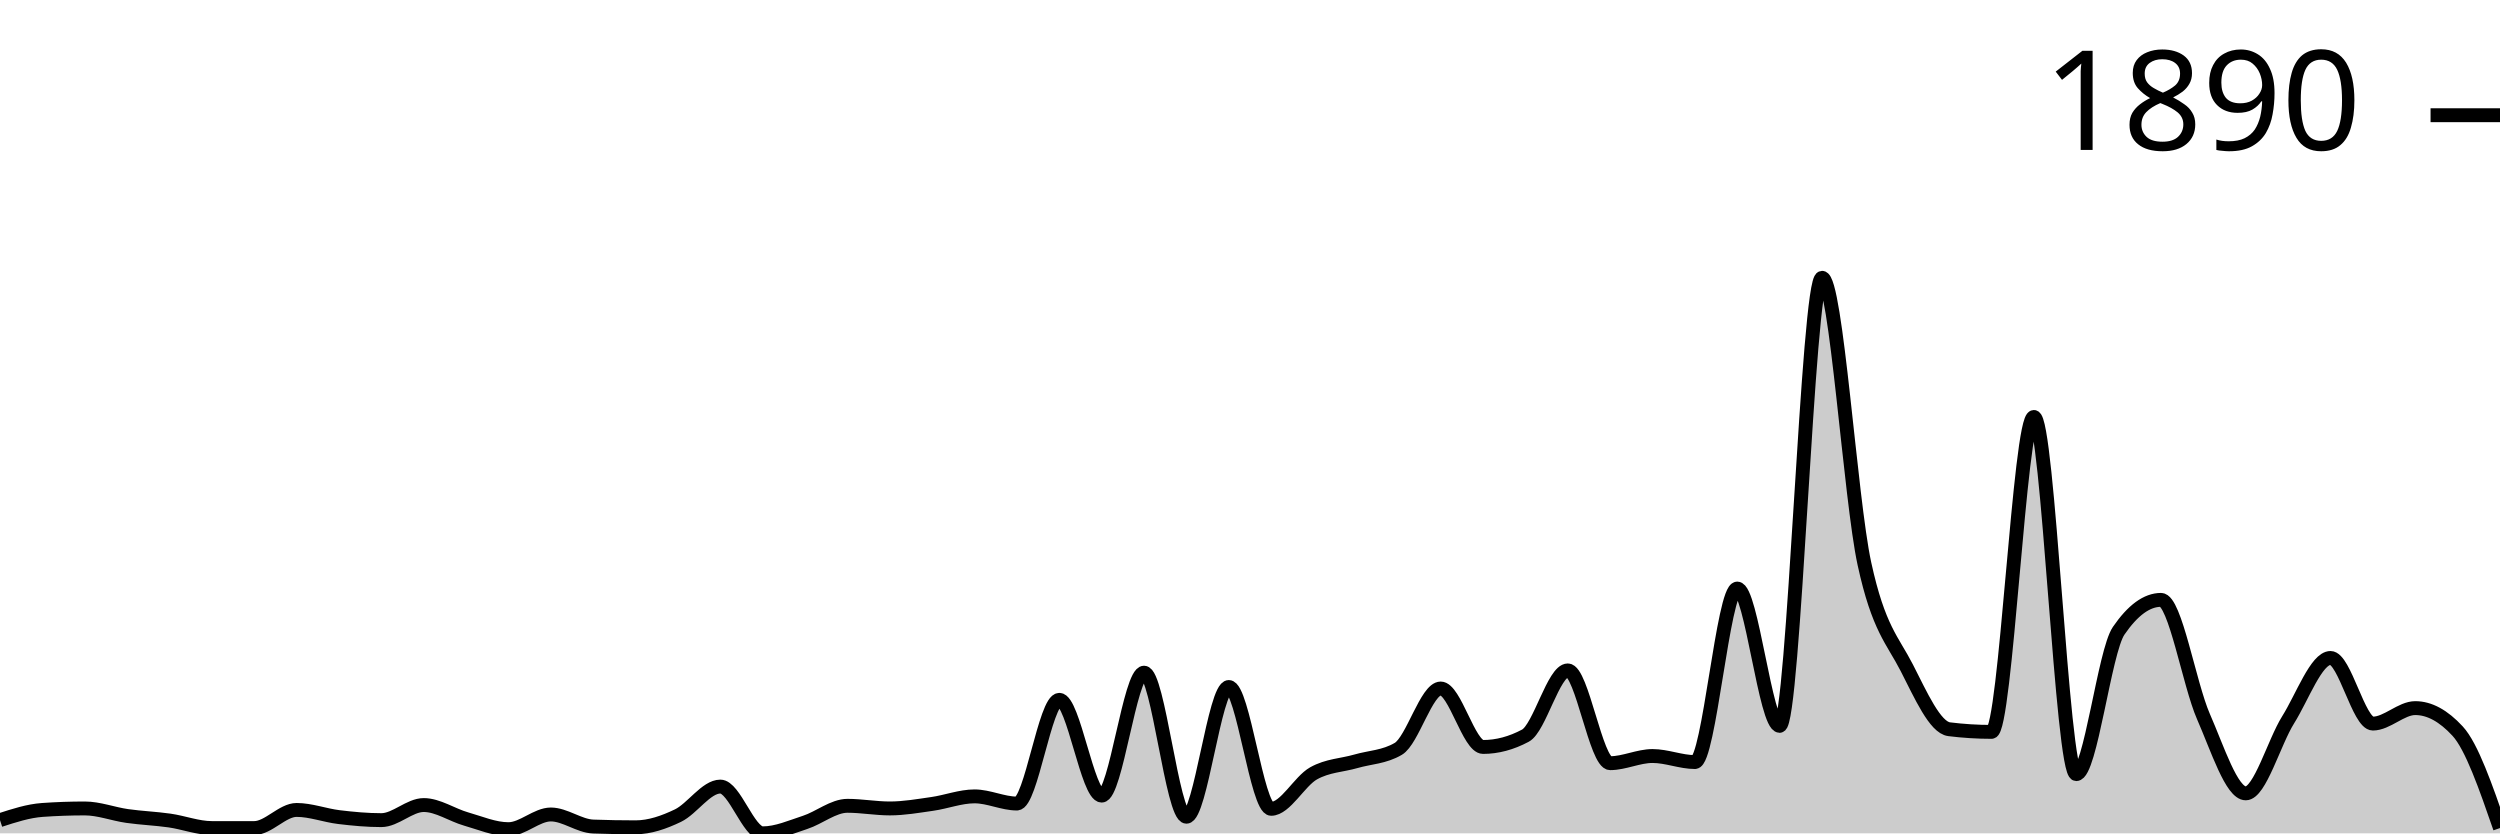
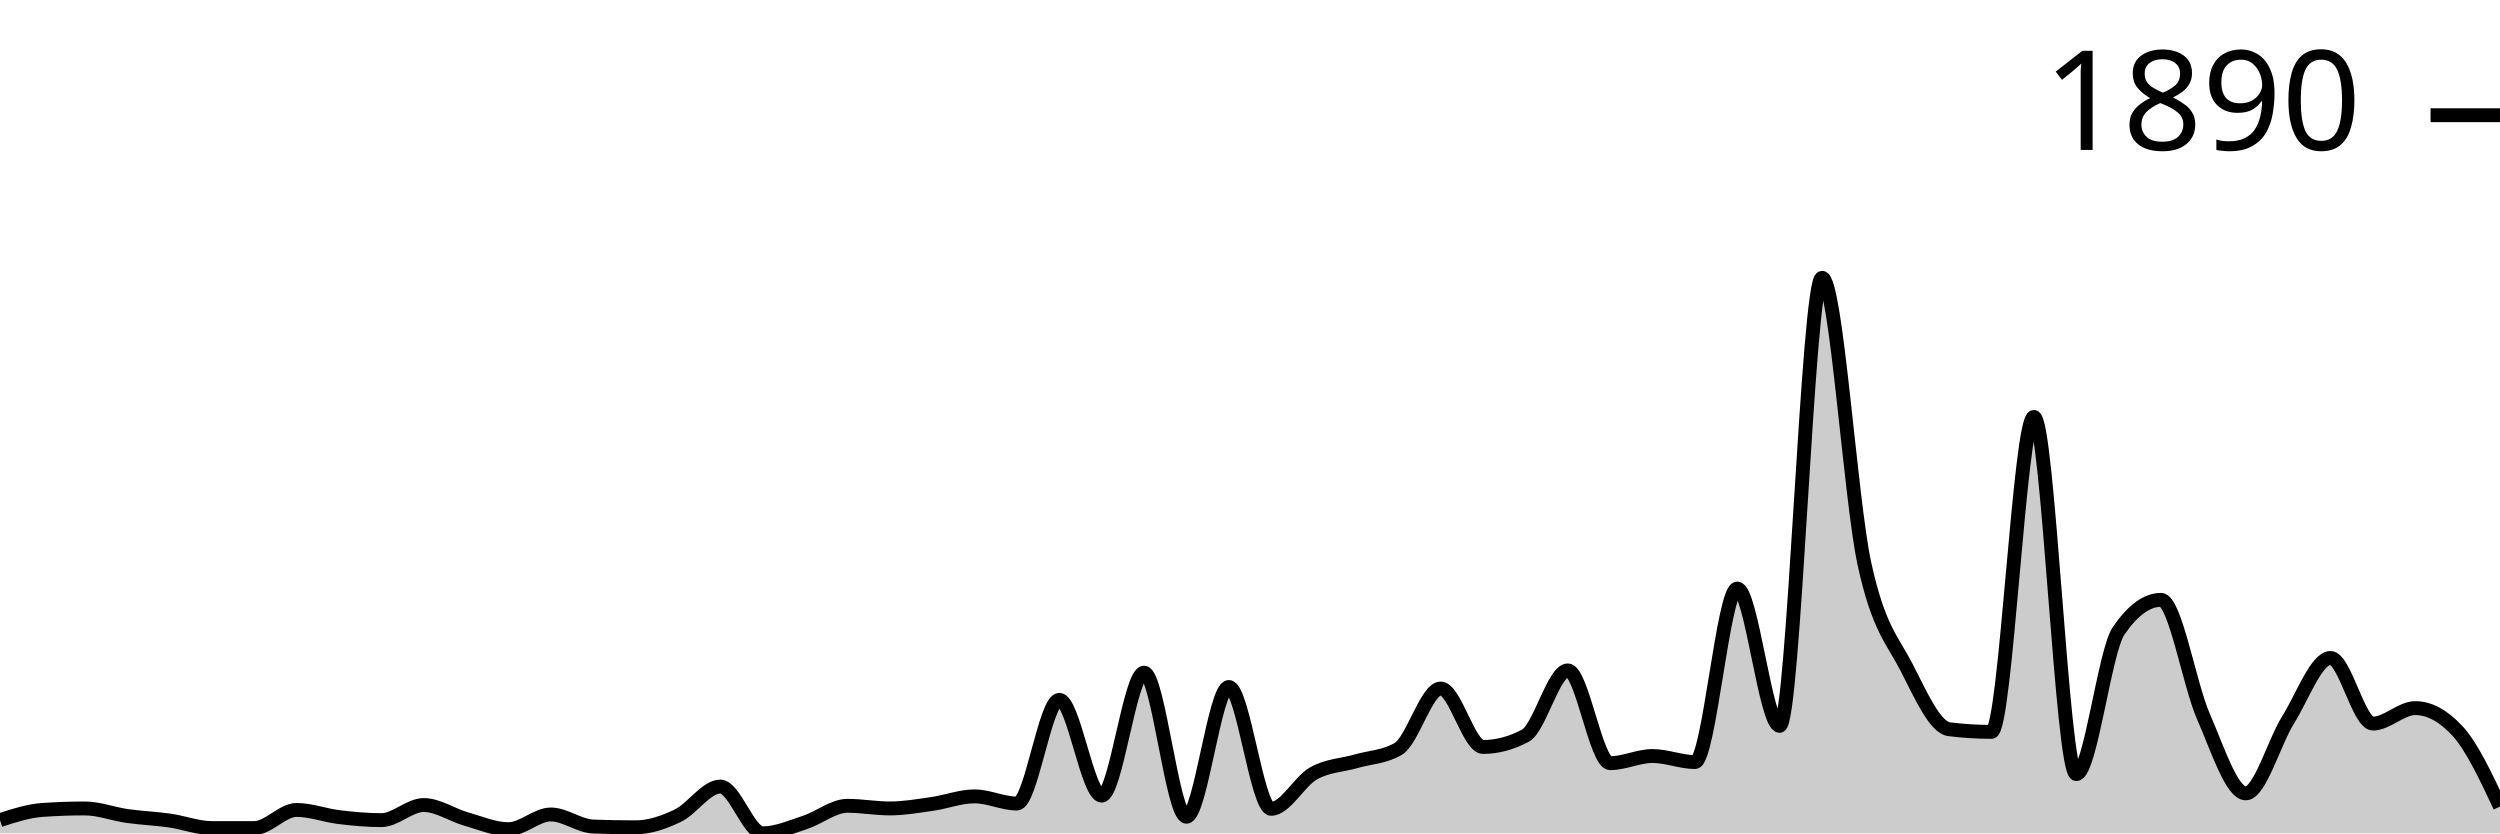
<svg xmlns="http://www.w3.org/2000/svg" viewBox="0 0 180 60">
  <g transform="translate(0,20)">
-     <path class="area" fill="rgba(0, 0, 0, 0.2)" d="M0,39.05C1.017,38.719,2.034,38.389,3.051,38.316C4.068,38.244,5.085,38.208,6.102,38.208C7.119,38.208,8.136,38.606,9.153,38.751C10.169,38.896,11.186,38.932,12.203,39.077C13.22,39.222,14.237,39.62,15.254,39.62C16.271,39.62,17.288,39.62,18.305,39.62C19.322,39.62,20.339,38.316,21.356,38.316C22.373,38.316,23.39,38.71,24.407,38.832C25.424,38.955,26.441,39.05,27.458,39.05C28.475,39.05,29.492,37.963,30.508,37.963C31.525,37.963,32.542,38.678,33.559,38.968C34.576,39.258,35.593,39.701,36.61,39.701C37.627,39.701,38.644,38.642,39.661,38.642C40.678,38.642,41.695,39.475,42.712,39.511C43.729,39.547,44.746,39.566,45.763,39.566C46.78,39.566,47.797,39.212,48.814,38.724C49.831,38.235,50.847,36.633,51.864,36.633C52.881,36.633,53.898,40,54.915,40C55.932,40,56.949,39.543,57.966,39.212C58.983,38.882,60,38.018,61.017,38.018C62.034,38.018,63.051,38.208,64.068,38.208C65.085,38.208,66.102,38.027,67.119,37.882C68.136,37.737,69.153,37.339,70.169,37.339C71.186,37.339,72.203,37.855,73.22,37.855C74.237,37.855,75.254,30.387,76.271,30.387C77.288,30.387,78.305,37.284,79.322,37.284C80.339,37.284,81.356,28.432,82.373,28.432C83.39,28.432,84.407,38.805,85.424,38.805C86.441,38.805,87.458,29.464,88.475,29.464C89.492,29.464,90.508,38.235,91.525,38.235C92.542,38.235,93.559,36.253,94.576,35.682C95.593,35.112,96.61,35.107,97.627,34.813C98.644,34.519,99.661,34.515,100.678,33.917C101.695,33.32,102.712,29.572,103.729,29.572C104.746,29.572,105.763,33.781,106.78,33.781C107.797,33.781,108.814,33.51,109.831,32.967C110.847,32.424,111.864,28.269,112.881,28.269C113.898,28.269,114.915,34.949,115.932,34.949C116.949,34.949,117.966,34.433,118.983,34.433C120,34.433,121.017,34.868,122.034,34.868C123.051,34.868,124.068,22.376,125.085,22.376C126.102,22.376,127.119,32.261,128.136,32.261C129.153,32.261,130.169,0,131.186,0C132.203,0,133.22,15.904,134.237,20.584C135.254,25.264,136.271,26.092,137.288,28.079C138.305,30.066,139.322,32.378,140.339,32.505C141.356,32.632,142.373,32.695,143.39,32.695C144.407,32.695,145.424,10.02,146.441,10.02C147.458,10.02,148.475,35.737,149.492,35.737C150.508,35.737,151.525,26.902,152.542,25.418C153.559,23.933,154.576,23.191,155.593,23.191C156.61,23.191,157.627,29.26,158.644,31.582C159.661,33.904,160.678,37.122,161.695,37.122C162.712,37.122,163.729,33.451,164.746,31.826C165.763,30.201,166.78,27.373,167.797,27.373C168.814,27.373,169.831,32.098,170.847,32.098C171.864,32.098,172.881,30.984,173.898,30.984C174.915,30.984,175.932,31.537,176.949,32.641C177.966,33.745,178.983,36.683,180,39.62L180,40C178.983,40,177.966,40,176.949,40C175.932,40,174.915,40,173.898,40C172.881,40,171.864,40,170.847,40C169.831,40,168.814,40,167.797,40C166.78,40,165.763,40,164.746,40C163.729,40,162.712,40,161.695,40C160.678,40,159.661,40,158.644,40C157.627,40,156.61,40,155.593,40C154.576,40,153.559,40,152.542,40C151.525,40,150.508,40,149.492,40C148.475,40,147.458,40,146.441,40C145.424,40,144.407,40,143.39,40C142.373,40,141.356,40,140.339,40C139.322,40,138.305,40,137.288,40C136.271,40,135.254,40,134.237,40C133.22,40,132.203,40,131.186,40C130.169,40,129.153,40,128.136,40C127.119,40,126.102,40,125.085,40C124.068,40,123.051,40,122.034,40C121.017,40,120,40,118.983,40C117.966,40,116.949,40,115.932,40C114.915,40,113.898,40,112.881,40C111.864,40,110.847,40,109.831,40C108.814,40,107.797,40,106.78,40C105.763,40,104.746,40,103.729,40C102.712,40,101.695,40,100.678,40C99.661,40,98.644,40,97.627,40C96.61,40,95.593,40,94.576,40C93.559,40,92.542,40,91.525,40C90.508,40,89.492,40,88.475,40C87.458,40,86.441,40,85.424,40C84.407,40,83.39,40,82.373,40C81.356,40,80.339,40,79.322,40C78.305,40,77.288,40,76.271,40C75.254,40,74.237,40,73.22,40C72.203,40,71.186,40,70.169,40C69.153,40,68.136,40,67.119,40C66.102,40,65.085,40,64.068,40C63.051,40,62.034,40,61.017,40C60,40,58.983,40,57.966,40C56.949,40,55.932,40,54.915,40C53.898,40,52.881,40,51.864,40C50.847,40,49.831,40,48.814,40C47.797,40,46.78,40,45.763,40C44.746,40,43.729,40,42.712,40C41.695,40,40.678,40,39.661,40C38.644,40,37.627,40,36.61,40C35.593,40,34.576,40,33.559,40C32.542,40,31.525,40,30.508,40C29.492,40,28.475,40,27.458,40C26.441,40,25.424,40,24.407,40C23.39,40,22.373,40,21.356,40C20.339,40,19.322,40,18.305,40C17.288,40,16.271,40,15.254,40C14.237,40,13.22,40,12.203,40C11.186,40,10.169,40,9.153,40C8.136,40,7.119,40,6.102,40C5.085,40,4.068,40,3.051,40C2.034,40,1.017,40,0,40Z" />
-     <path class="line" stroke="black" fill="none" d="M0,39.05C1.017,38.719,2.034,38.389,3.051,38.316C4.068,38.244,5.085,38.208,6.102,38.208C7.119,38.208,8.136,38.606,9.153,38.751C10.169,38.896,11.186,38.932,12.203,39.077C13.22,39.222,14.237,39.62,15.254,39.62C16.271,39.62,17.288,39.62,18.305,39.62C19.322,39.62,20.339,38.316,21.356,38.316C22.373,38.316,23.39,38.71,24.407,38.832C25.424,38.955,26.441,39.05,27.458,39.05C28.475,39.05,29.492,37.963,30.508,37.963C31.525,37.963,32.542,38.678,33.559,38.968C34.576,39.258,35.593,39.701,36.61,39.701C37.627,39.701,38.644,38.642,39.661,38.642C40.678,38.642,41.695,39.475,42.712,39.511C43.729,39.547,44.746,39.566,45.763,39.566C46.78,39.566,47.797,39.212,48.814,38.724C49.831,38.235,50.847,36.633,51.864,36.633C52.881,36.633,53.898,40,54.915,40C55.932,40,56.949,39.543,57.966,39.212C58.983,38.882,60,38.018,61.017,38.018C62.034,38.018,63.051,38.208,64.068,38.208C65.085,38.208,66.102,38.027,67.119,37.882C68.136,37.737,69.153,37.339,70.169,37.339C71.186,37.339,72.203,37.855,73.22,37.855C74.237,37.855,75.254,30.387,76.271,30.387C77.288,30.387,78.305,37.284,79.322,37.284C80.339,37.284,81.356,28.432,82.373,28.432C83.39,28.432,84.407,38.805,85.424,38.805C86.441,38.805,87.458,29.464,88.475,29.464C89.492,29.464,90.508,38.235,91.525,38.235C92.542,38.235,93.559,36.253,94.576,35.682C95.593,35.112,96.61,35.107,97.627,34.813C98.644,34.519,99.661,34.515,100.678,33.917C101.695,33.32,102.712,29.572,103.729,29.572C104.746,29.572,105.763,33.781,106.78,33.781C107.797,33.781,108.814,33.51,109.831,32.967C110.847,32.424,111.864,28.269,112.881,28.269C113.898,28.269,114.915,34.949,115.932,34.949C116.949,34.949,117.966,34.433,118.983,34.433C120,34.433,121.017,34.868,122.034,34.868C123.051,34.868,124.068,22.376,125.085,22.376C126.102,22.376,127.119,32.261,128.136,32.261C129.153,32.261,130.169,0,131.186,0C132.203,0,133.22,15.904,134.237,20.584C135.254,25.264,136.271,26.092,137.288,28.079C138.305,30.066,139.322,32.378,140.339,32.505C141.356,32.632,142.373,32.695,143.39,32.695C144.407,32.695,145.424,10.02,146.441,10.02C147.458,10.02,148.475,35.737,149.492,35.737C150.508,35.737,151.525,26.902,152.542,25.418C153.559,23.933,154.576,23.191,155.593,23.191C156.61,23.191,157.627,29.26,158.644,31.582C159.661,33.904,160.678,37.122,161.695,37.122C162.712,37.122,163.729,33.451,164.746,31.826C165.763,30.201,166.78,27.373,167.797,27.373C168.814,27.373,169.831,32.098,170.847,32.098C171.864,32.098,172.881,30.984,173.898,30.984C174.915,30.984,175.932,31.537,176.949,32.641C177.966,33.745,178.983,36.683,180,39.62" />
+     <path class="area" fill="rgba(0, 0, 0, 0.2)" d="M0,39.05C1.017,38.719,2.034,38.389,3.051,38.316C4.068,38.244,5.085,38.208,6.102,38.208C7.119,38.208,8.136,38.606,9.153,38.751C10.169,38.896,11.186,38.932,12.203,39.077C13.22,39.222,14.237,39.62,15.254,39.62C16.271,39.62,17.288,39.62,18.305,39.62C19.322,39.62,20.339,38.316,21.356,38.316C22.373,38.316,23.39,38.71,24.407,38.832C25.424,38.955,26.441,39.05,27.458,39.05C28.475,39.05,29.492,37.963,30.508,37.963C31.525,37.963,32.542,38.678,33.559,38.968C34.576,39.258,35.593,39.701,36.61,39.701C37.627,39.701,38.644,38.642,39.661,38.642C40.678,38.642,41.695,39.475,42.712,39.511C43.729,39.547,44.746,39.566,45.763,39.566C46.78,39.566,47.797,39.212,48.814,38.724C49.831,38.235,50.847,36.633,51.864,36.633C52.881,36.633,53.898,40,54.915,40C55.932,40,56.949,39.543,57.966,39.212C58.983,38.882,60,38.018,61.017,38.018C62.034,38.018,63.051,38.208,64.068,38.208C65.085,38.208,66.102,38.027,67.119,37.882C68.136,37.737,69.153,37.339,70.169,37.339C71.186,37.339,72.203,37.855,73.22,37.855C74.237,37.855,75.254,30.387,76.271,30.387C77.288,30.387,78.305,37.284,79.322,37.284C80.339,37.284,81.356,28.432,82.373,28.432C83.39,28.432,84.407,38.805,85.424,38.805C86.441,38.805,87.458,29.464,88.475,29.464C89.492,29.464,90.508,38.235,91.525,38.235C92.542,38.235,93.559,36.253,94.576,35.682C95.593,35.112,96.61,35.107,97.627,34.813C98.644,34.519,99.661,34.515,100.678,33.917C101.695,33.32,102.712,29.572,103.729,29.572C104.746,29.572,105.763,33.781,106.78,33.781C107.797,33.781,108.814,33.51,109.831,32.967C110.847,32.424,111.864,28.269,112.881,28.269C113.898,28.269,114.915,34.949,115.932,34.949C116.949,34.949,117.966,34.433,118.983,34.433C120,34.433,121.017,34.868,122.034,34.868C123.051,34.868,124.068,22.376,125.085,22.376C126.102,22.376,127.119,32.261,128.136,32.261C129.153,32.261,130.169,0,131.186,0C132.203,0,133.22,15.904,134.237,20.584C135.254,25.264,136.271,26.092,137.288,28.079C138.305,30.066,139.322,32.378,140.339,32.505C141.356,32.632,142.373,32.695,143.39,32.695C144.407,32.695,145.424,10.02,146.441,10.02C147.458,10.02,148.475,35.737,149.492,35.737C150.508,35.737,151.525,26.902,152.542,25.418C153.559,23.933,154.576,23.191,155.593,23.191C156.61,23.191,157.627,29.26,158.644,31.582C159.661,33.904,160.678,37.122,161.695,37.122C162.712,37.122,163.729,33.451,164.746,31.826C165.763,30.201,166.78,27.373,167.797,27.373C168.814,27.373,169.831,32.098,170.847,32.098C171.864,32.098,172.881,30.984,173.898,30.984C174.915,30.984,175.932,31.537,176.949,32.641C177.966,33.745,178.983,35.909,180,38.072L180,40C178.983,40,177.966,40,176.949,40C175.932,40,174.915,40,173.898,40C172.881,40,171.864,40,170.847,40C169.831,40,168.814,40,167.797,40C166.78,40,165.763,40,164.746,40C163.729,40,162.712,40,161.695,40C160.678,40,159.661,40,158.644,40C157.627,40,156.61,40,155.593,40C154.576,40,153.559,40,152.542,40C151.525,40,150.508,40,149.492,40C148.475,40,147.458,40,146.441,40C145.424,40,144.407,40,143.39,40C142.373,40,141.356,40,140.339,40C139.322,40,138.305,40,137.288,40C136.271,40,135.254,40,134.237,40C133.22,40,132.203,40,131.186,40C130.169,40,129.153,40,128.136,40C127.119,40,126.102,40,125.085,40C124.068,40,123.051,40,122.034,40C121.017,40,120,40,118.983,40C117.966,40,116.949,40,115.932,40C114.915,40,113.898,40,112.881,40C111.864,40,110.847,40,109.831,40C108.814,40,107.797,40,106.78,40C105.763,40,104.746,40,103.729,40C102.712,40,101.695,40,100.678,40C99.661,40,98.644,40,97.627,40C96.61,40,95.593,40,94.576,40C93.559,40,92.542,40,91.525,40C90.508,40,89.492,40,88.475,40C87.458,40,86.441,40,85.424,40C84.407,40,83.39,40,82.373,40C81.356,40,80.339,40,79.322,40C78.305,40,77.288,40,76.271,40C75.254,40,74.237,40,73.22,40C72.203,40,71.186,40,70.169,40C69.153,40,68.136,40,67.119,40C66.102,40,65.085,40,64.068,40C63.051,40,62.034,40,61.017,40C60,40,58.983,40,57.966,40C56.949,40,55.932,40,54.915,40C53.898,40,52.881,40,51.864,40C50.847,40,49.831,40,48.814,40C47.797,40,46.78,40,45.763,40C44.746,40,43.729,40,42.712,40C41.695,40,40.678,40,39.661,40C38.644,40,37.627,40,36.61,40C35.593,40,34.576,40,33.559,40C32.542,40,31.525,40,30.508,40C29.492,40,28.475,40,27.458,40C26.441,40,25.424,40,24.407,40C23.39,40,22.373,40,21.356,40C20.339,40,19.322,40,18.305,40C17.288,40,16.271,40,15.254,40C14.237,40,13.22,40,12.203,40C11.186,40,10.169,40,9.153,40C8.136,40,7.119,40,6.102,40C5.085,40,4.068,40,3.051,40C2.034,40,1.017,40,0,40Z" />
+     <path class="line" stroke="black" fill="none" d="M0,39.05C1.017,38.719,2.034,38.389,3.051,38.316C4.068,38.244,5.085,38.208,6.102,38.208C7.119,38.208,8.136,38.606,9.153,38.751C10.169,38.896,11.186,38.932,12.203,39.077C13.22,39.222,14.237,39.62,15.254,39.62C16.271,39.62,17.288,39.62,18.305,39.62C19.322,39.62,20.339,38.316,21.356,38.316C22.373,38.316,23.39,38.71,24.407,38.832C25.424,38.955,26.441,39.05,27.458,39.05C28.475,39.05,29.492,37.963,30.508,37.963C31.525,37.963,32.542,38.678,33.559,38.968C34.576,39.258,35.593,39.701,36.61,39.701C37.627,39.701,38.644,38.642,39.661,38.642C40.678,38.642,41.695,39.475,42.712,39.511C43.729,39.547,44.746,39.566,45.763,39.566C46.78,39.566,47.797,39.212,48.814,38.724C49.831,38.235,50.847,36.633,51.864,36.633C52.881,36.633,53.898,40,54.915,40C55.932,40,56.949,39.543,57.966,39.212C58.983,38.882,60,38.018,61.017,38.018C62.034,38.018,63.051,38.208,64.068,38.208C65.085,38.208,66.102,38.027,67.119,37.882C68.136,37.737,69.153,37.339,70.169,37.339C71.186,37.339,72.203,37.855,73.22,37.855C74.237,37.855,75.254,30.387,76.271,30.387C77.288,30.387,78.305,37.284,79.322,37.284C80.339,37.284,81.356,28.432,82.373,28.432C83.39,28.432,84.407,38.805,85.424,38.805C86.441,38.805,87.458,29.464,88.475,29.464C89.492,29.464,90.508,38.235,91.525,38.235C92.542,38.235,93.559,36.253,94.576,35.682C95.593,35.112,96.61,35.107,97.627,34.813C98.644,34.519,99.661,34.515,100.678,33.917C101.695,33.32,102.712,29.572,103.729,29.572C104.746,29.572,105.763,33.781,106.78,33.781C107.797,33.781,108.814,33.51,109.831,32.967C110.847,32.424,111.864,28.269,112.881,28.269C113.898,28.269,114.915,34.949,115.932,34.949C116.949,34.949,117.966,34.433,118.983,34.433C120,34.433,121.017,34.868,122.034,34.868C123.051,34.868,124.068,22.376,125.085,22.376C126.102,22.376,127.119,32.261,128.136,32.261C129.153,32.261,130.169,0,131.186,0C132.203,0,133.22,15.904,134.237,20.584C135.254,25.264,136.271,26.092,137.288,28.079C138.305,30.066,139.322,32.378,140.339,32.505C141.356,32.632,142.373,32.695,143.39,32.695C144.407,32.695,145.424,10.02,146.441,10.02C147.458,10.02,148.475,35.737,149.492,35.737C150.508,35.737,151.525,26.902,152.542,25.418C153.559,23.933,154.576,23.191,155.593,23.191C156.61,23.191,157.627,29.26,158.644,31.582C159.661,33.904,160.678,37.122,161.695,37.122C162.712,37.122,163.729,33.451,164.746,31.826C165.763,30.201,166.78,27.373,167.797,27.373C168.814,27.373,169.831,32.098,170.847,32.098C171.864,32.098,172.881,30.984,173.898,30.984C174.915,30.984,175.932,31.537,176.949,32.641C177.966,33.745,178.983,35.909,180,38.072" />
    <path class="axis-ceiling" stroke-width="1" stroke="black" fill="none" d="M175,-11.704L180,-11.704" />
    <text class="axis-ceiling-label" font-family="sans-serif" text-anchor="end" font-size="10px" x="170" y="-9.204">1890</text>
  </g>
</svg>
